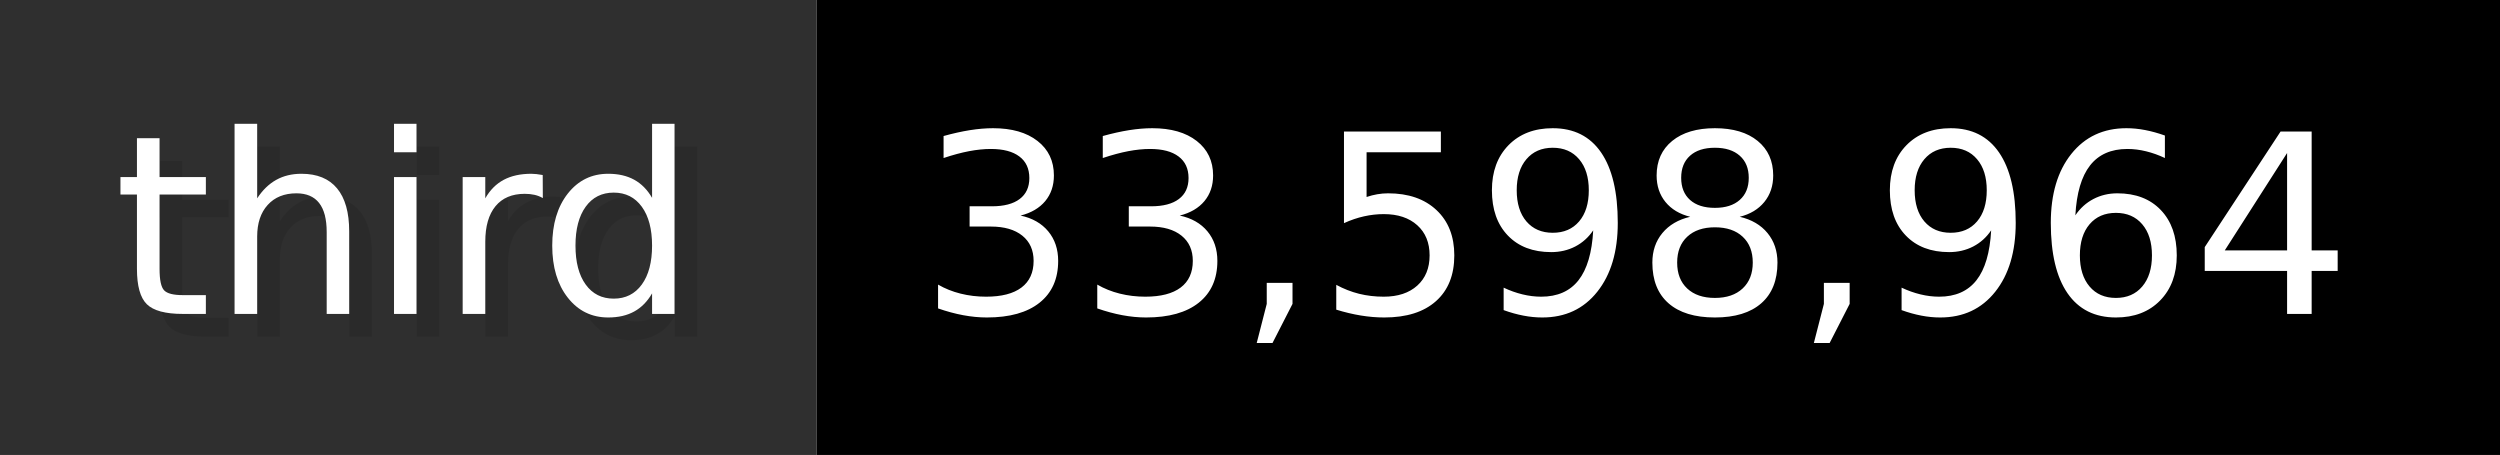
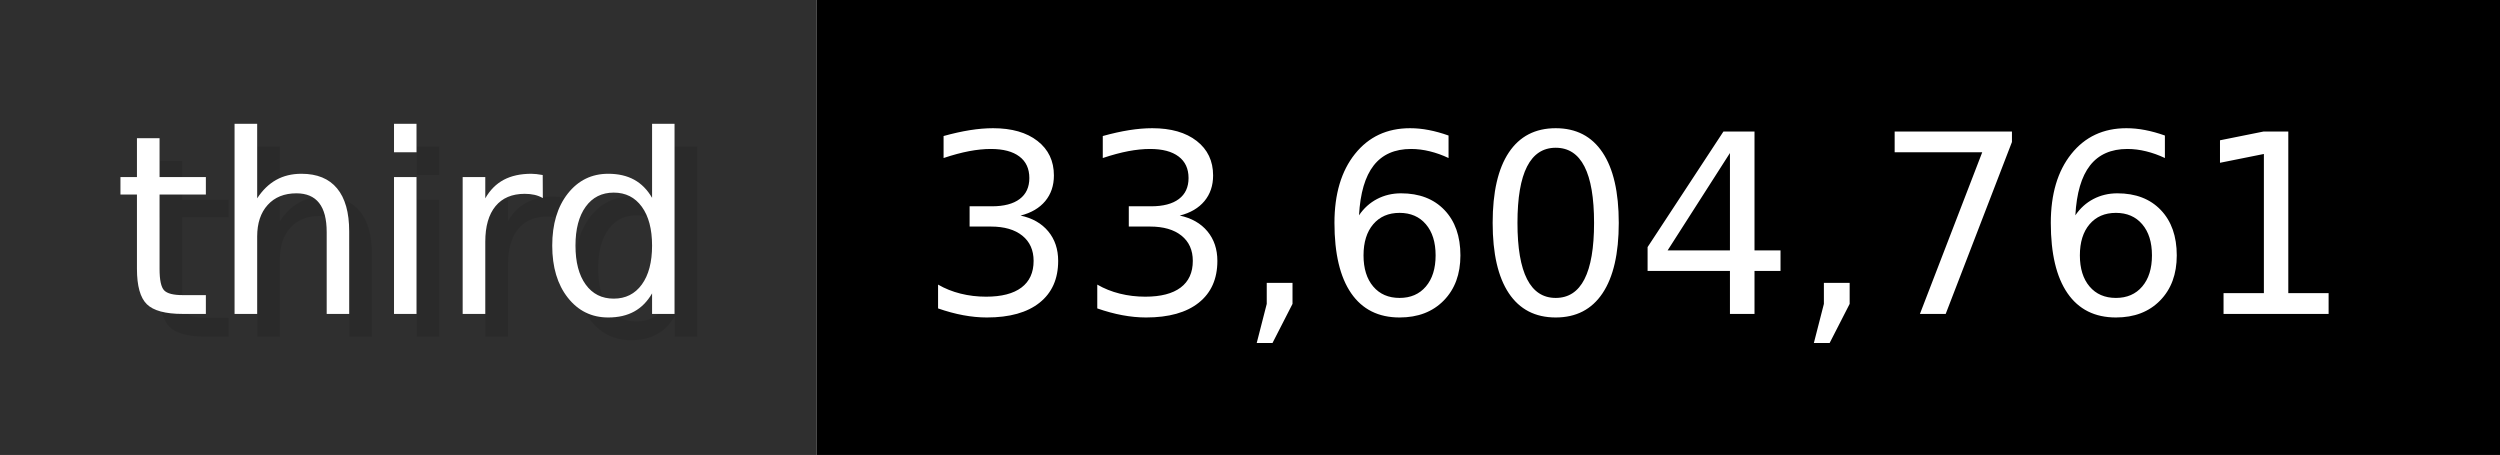
- <svg xmlns="http://www.w3.org/2000/svg" width="109.9" height="20" viewBox="0 0 1099 200" role="img" aria-label="third: 33,598,964">
+ <svg xmlns="http://www.w3.org/2000/svg" width="109.9" height="20" viewBox="0 0 1099 200" role="img" aria-label="third: 33,604,761">
  <g>
    <rect fill="#2F2F2F" width="359" height="200" />
    <rect fill="#" x="359" width="740" height="200" />
  </g>
  <g aria-hidden="true" fill="#fff" text-anchor="start" font-family="Verdana,DejaVu Sans,sans-serif" font-size="110">
    <text x="60" y="148" textLength="259" fill="#000" opacity="0.1">third</text>
    <text x="50" y="138" textLength="259">third</text>
-     <text x="414" y="148" textLength="640" fill="#000" opacity="0.1">33,598,964</text>
-     <text x="404" y="138" textLength="640">33,598,964</text>
+     <text x="414" y="148" textLength="640" fill="#000" opacity="0.1">33,604,761</text>
+     <text x="404" y="138" textLength="640">33,604,761</text>
  </g>
</svg>
